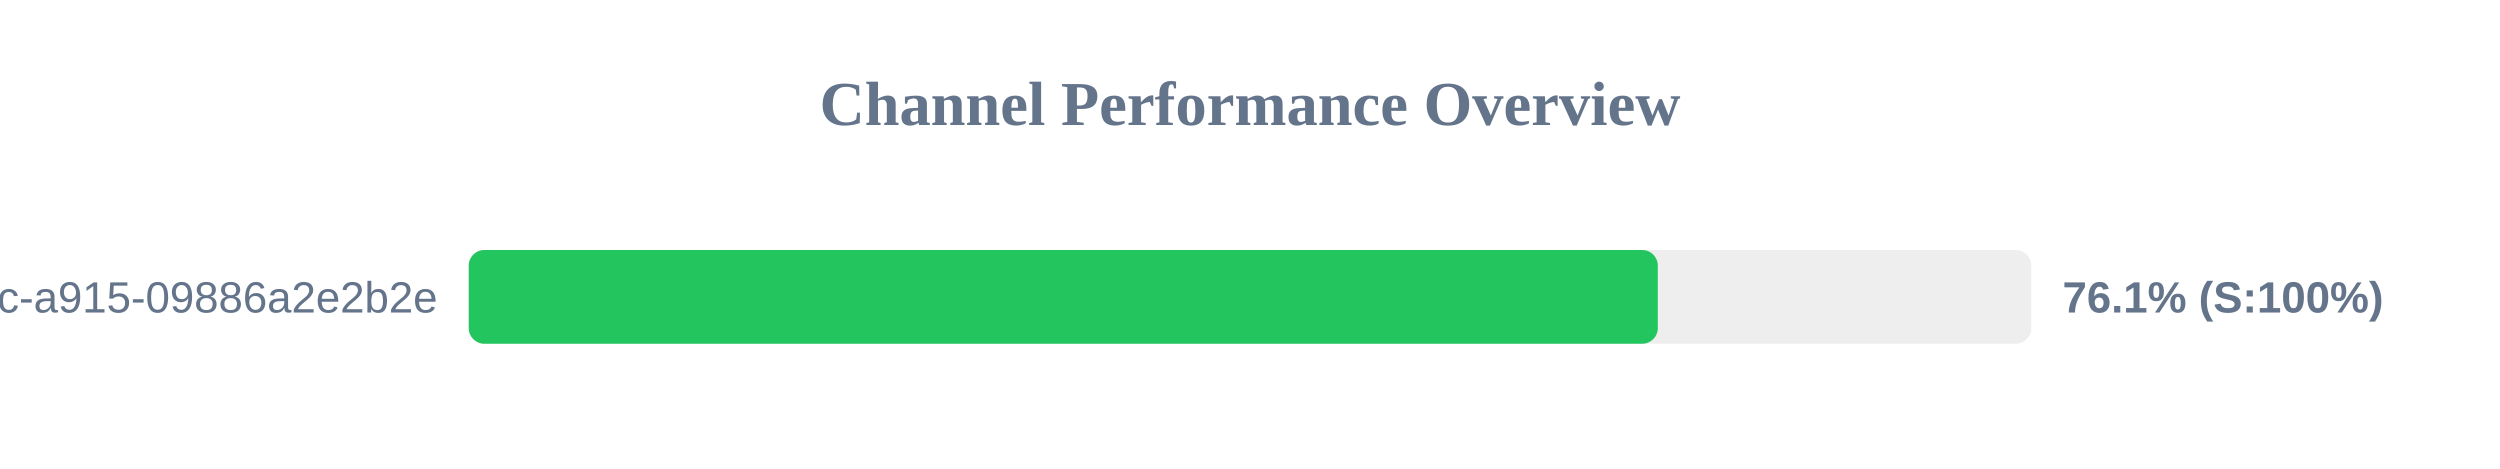
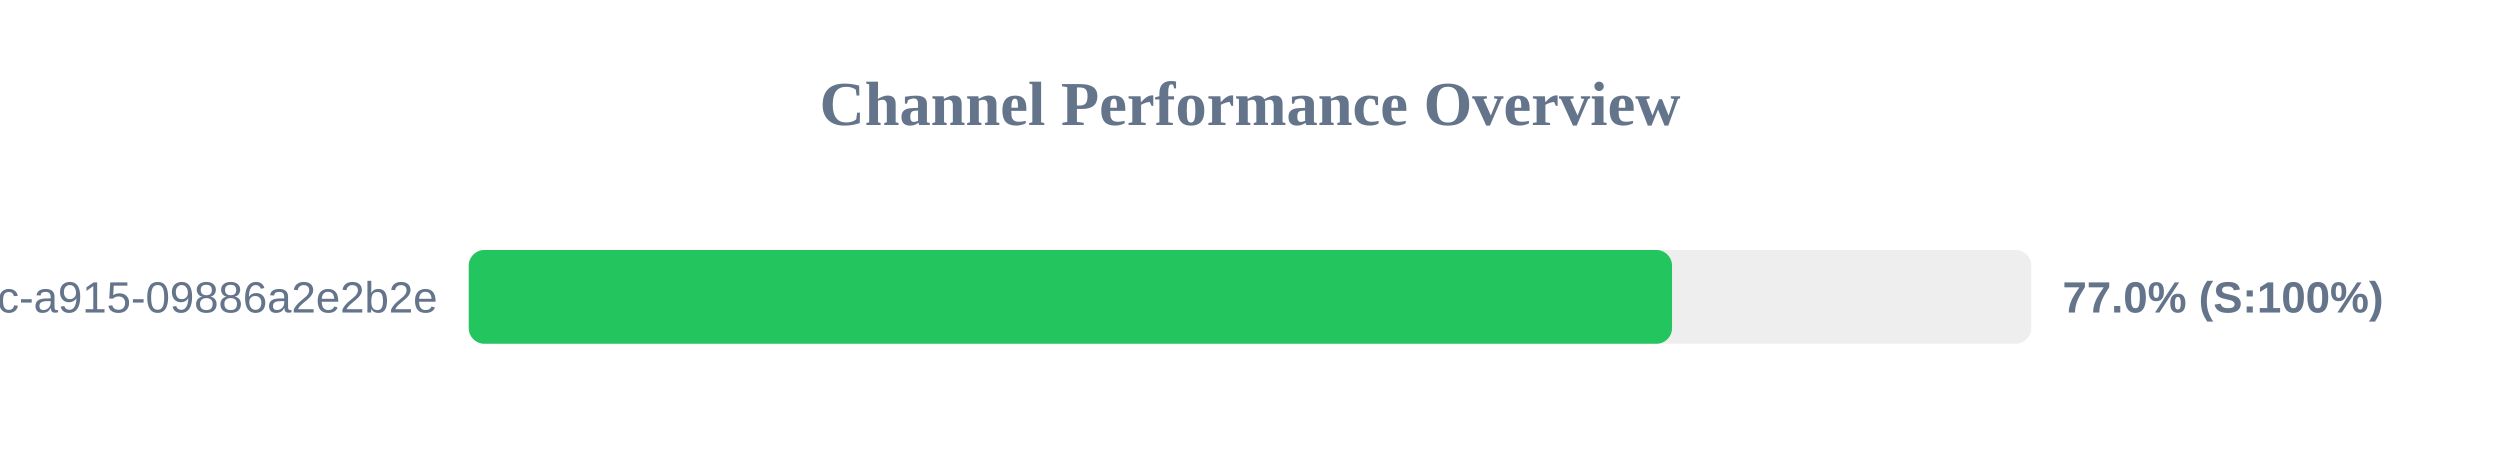
<svg xmlns="http://www.w3.org/2000/svg" width="800" height="150" version="1.1">
  <style>
        .row { font: 14px Arial; fill: #64748b; }
        .score { font: bold 14px Arial; fill: #64748b; }
    </style>
  <text x="400" y="40" text-anchor="middle" font-size="20px" font-weight="bold" fill="#64748b">Channel Performance Overview</text>
  <rect x="150" y="80" width="500" height="30" fill="#eee" rx="5" />
-   <rect x="150" y="80" width="380.5" height="30" fill="#22c55e" rx="5" />
+   <rect x="150" y="80" width="385.05" height="30" fill="#22c55e" rx="5" />
  <text x="140" y="100" text-anchor="end" class="row">?uuid=52816135-d3bc-46bc-a915-09886a2e2b2e</text>
-   <text x="660" y="100" text-anchor="start" class="score">76.1% (S:100%)</text>
+   <text x="660" y="100" text-anchor="start" class="score">77.0% (S:100%)</text>
</svg>
